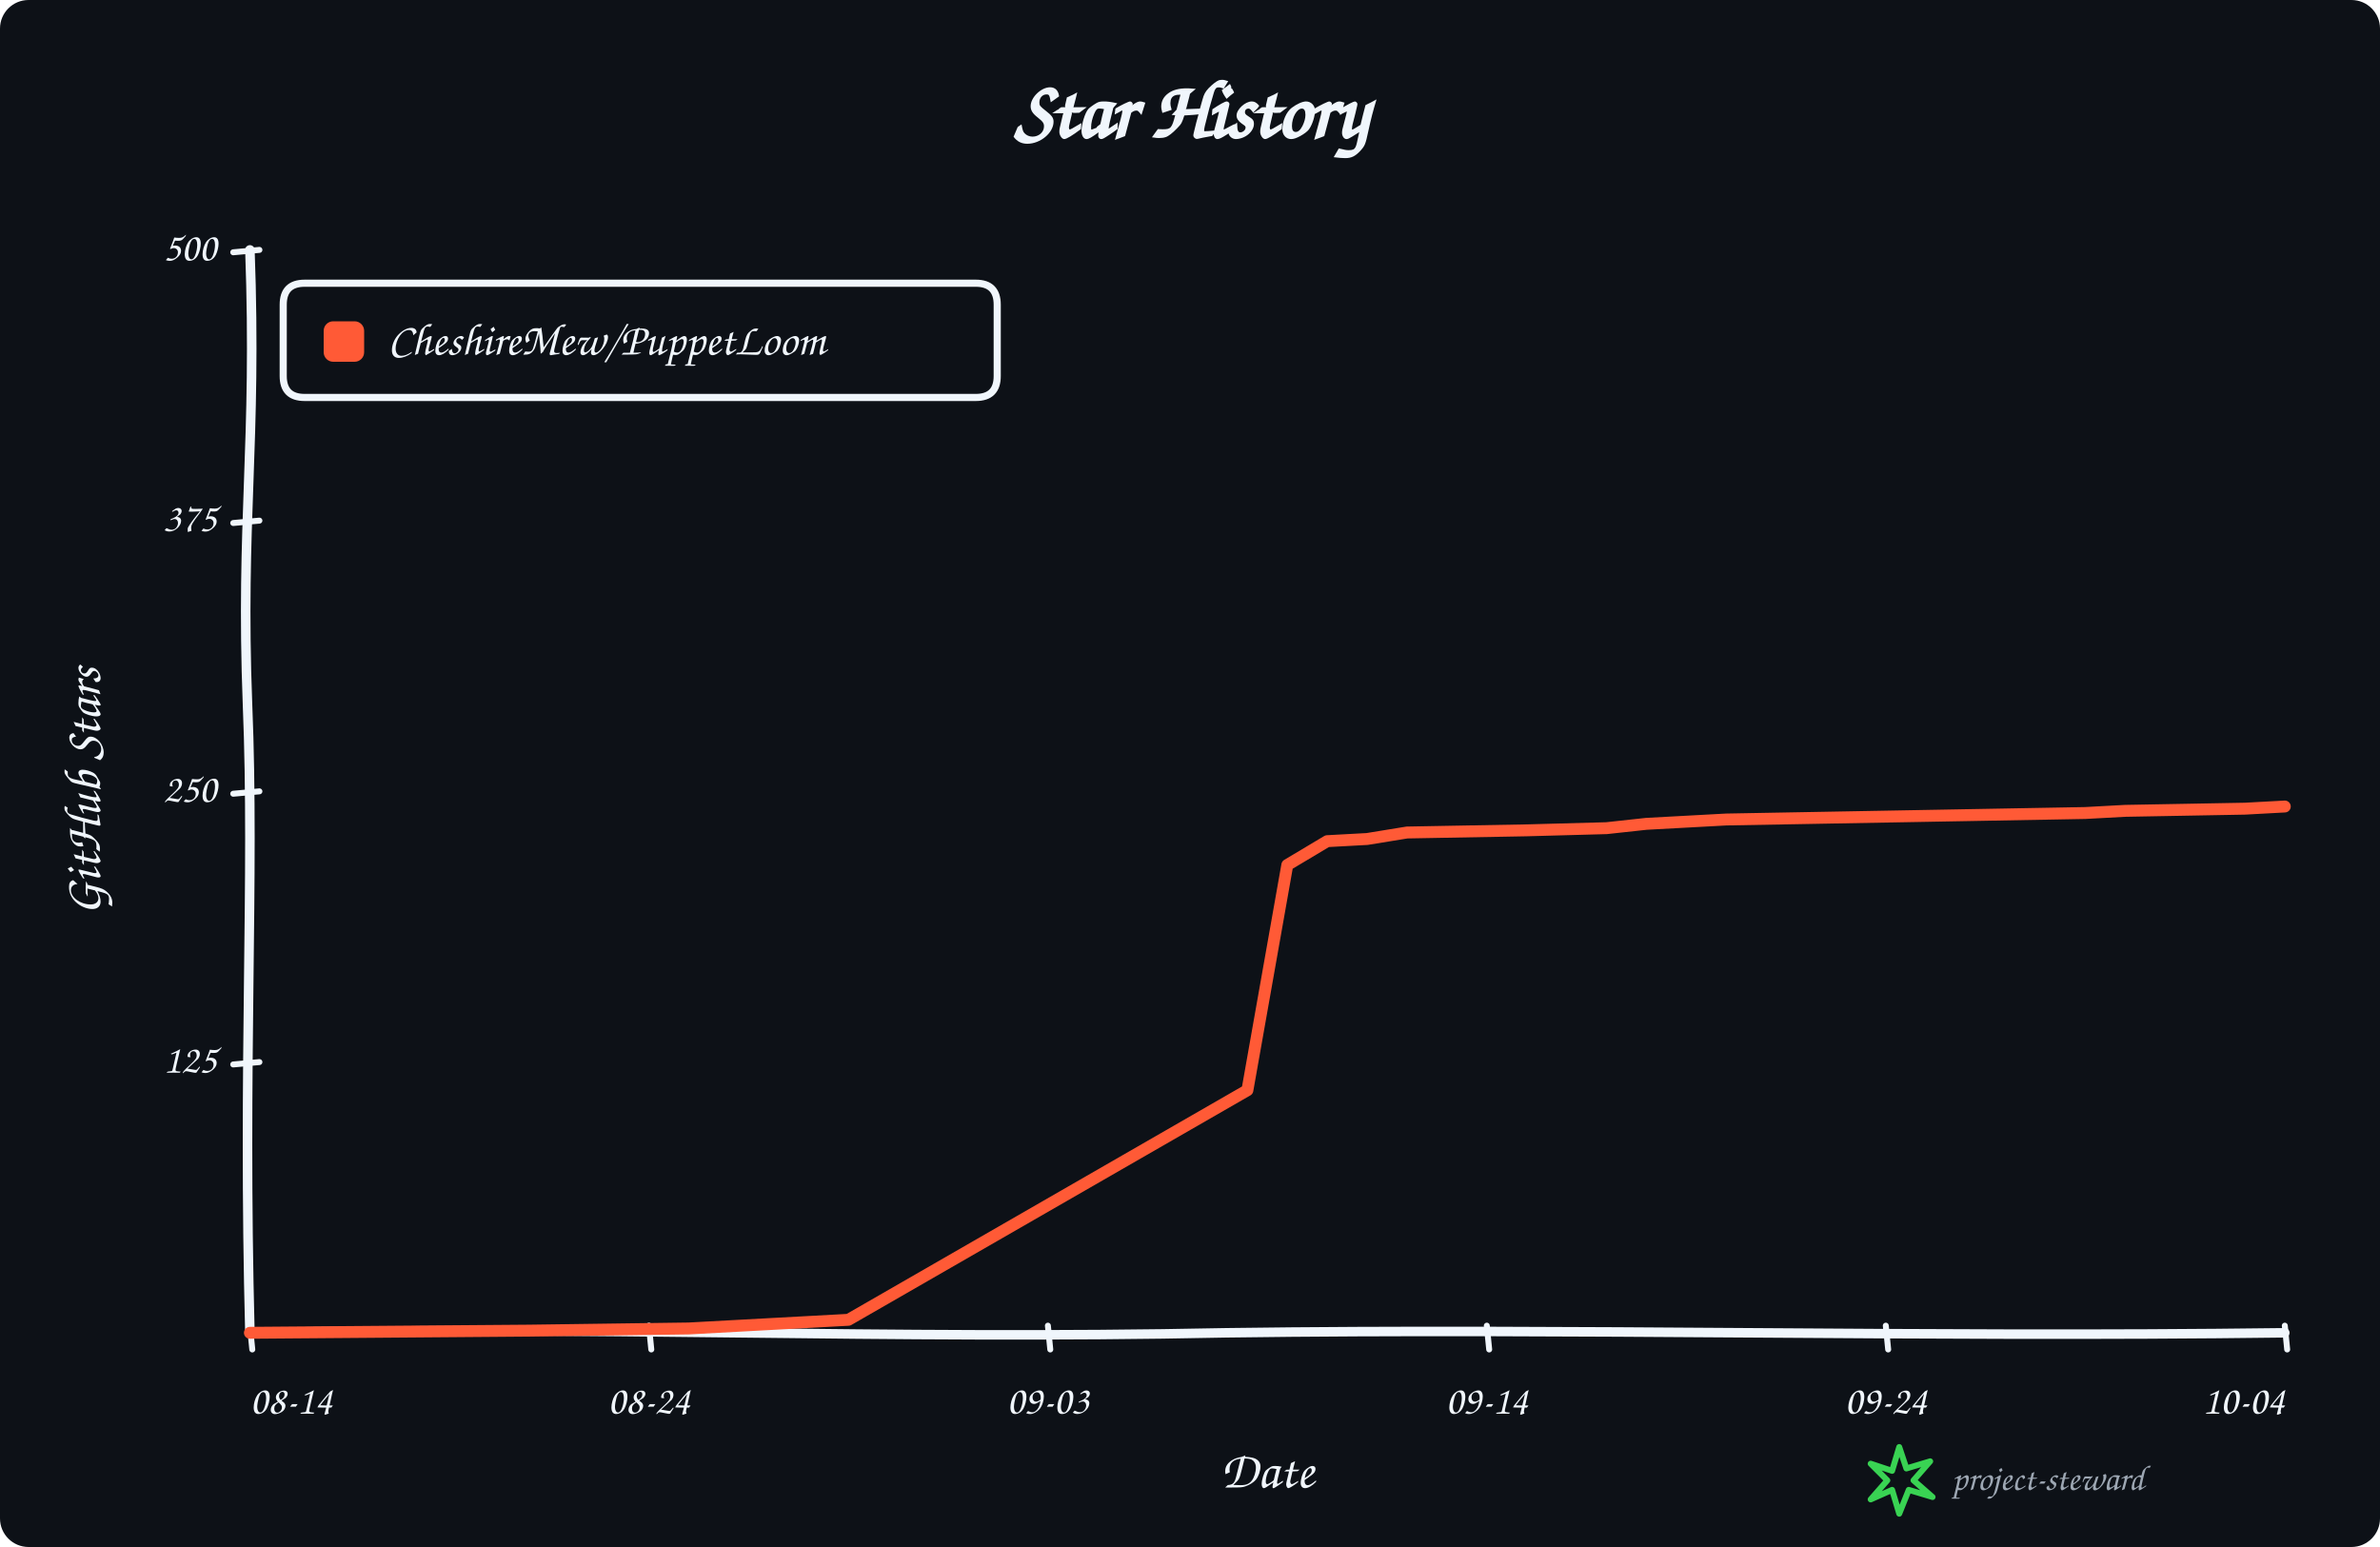
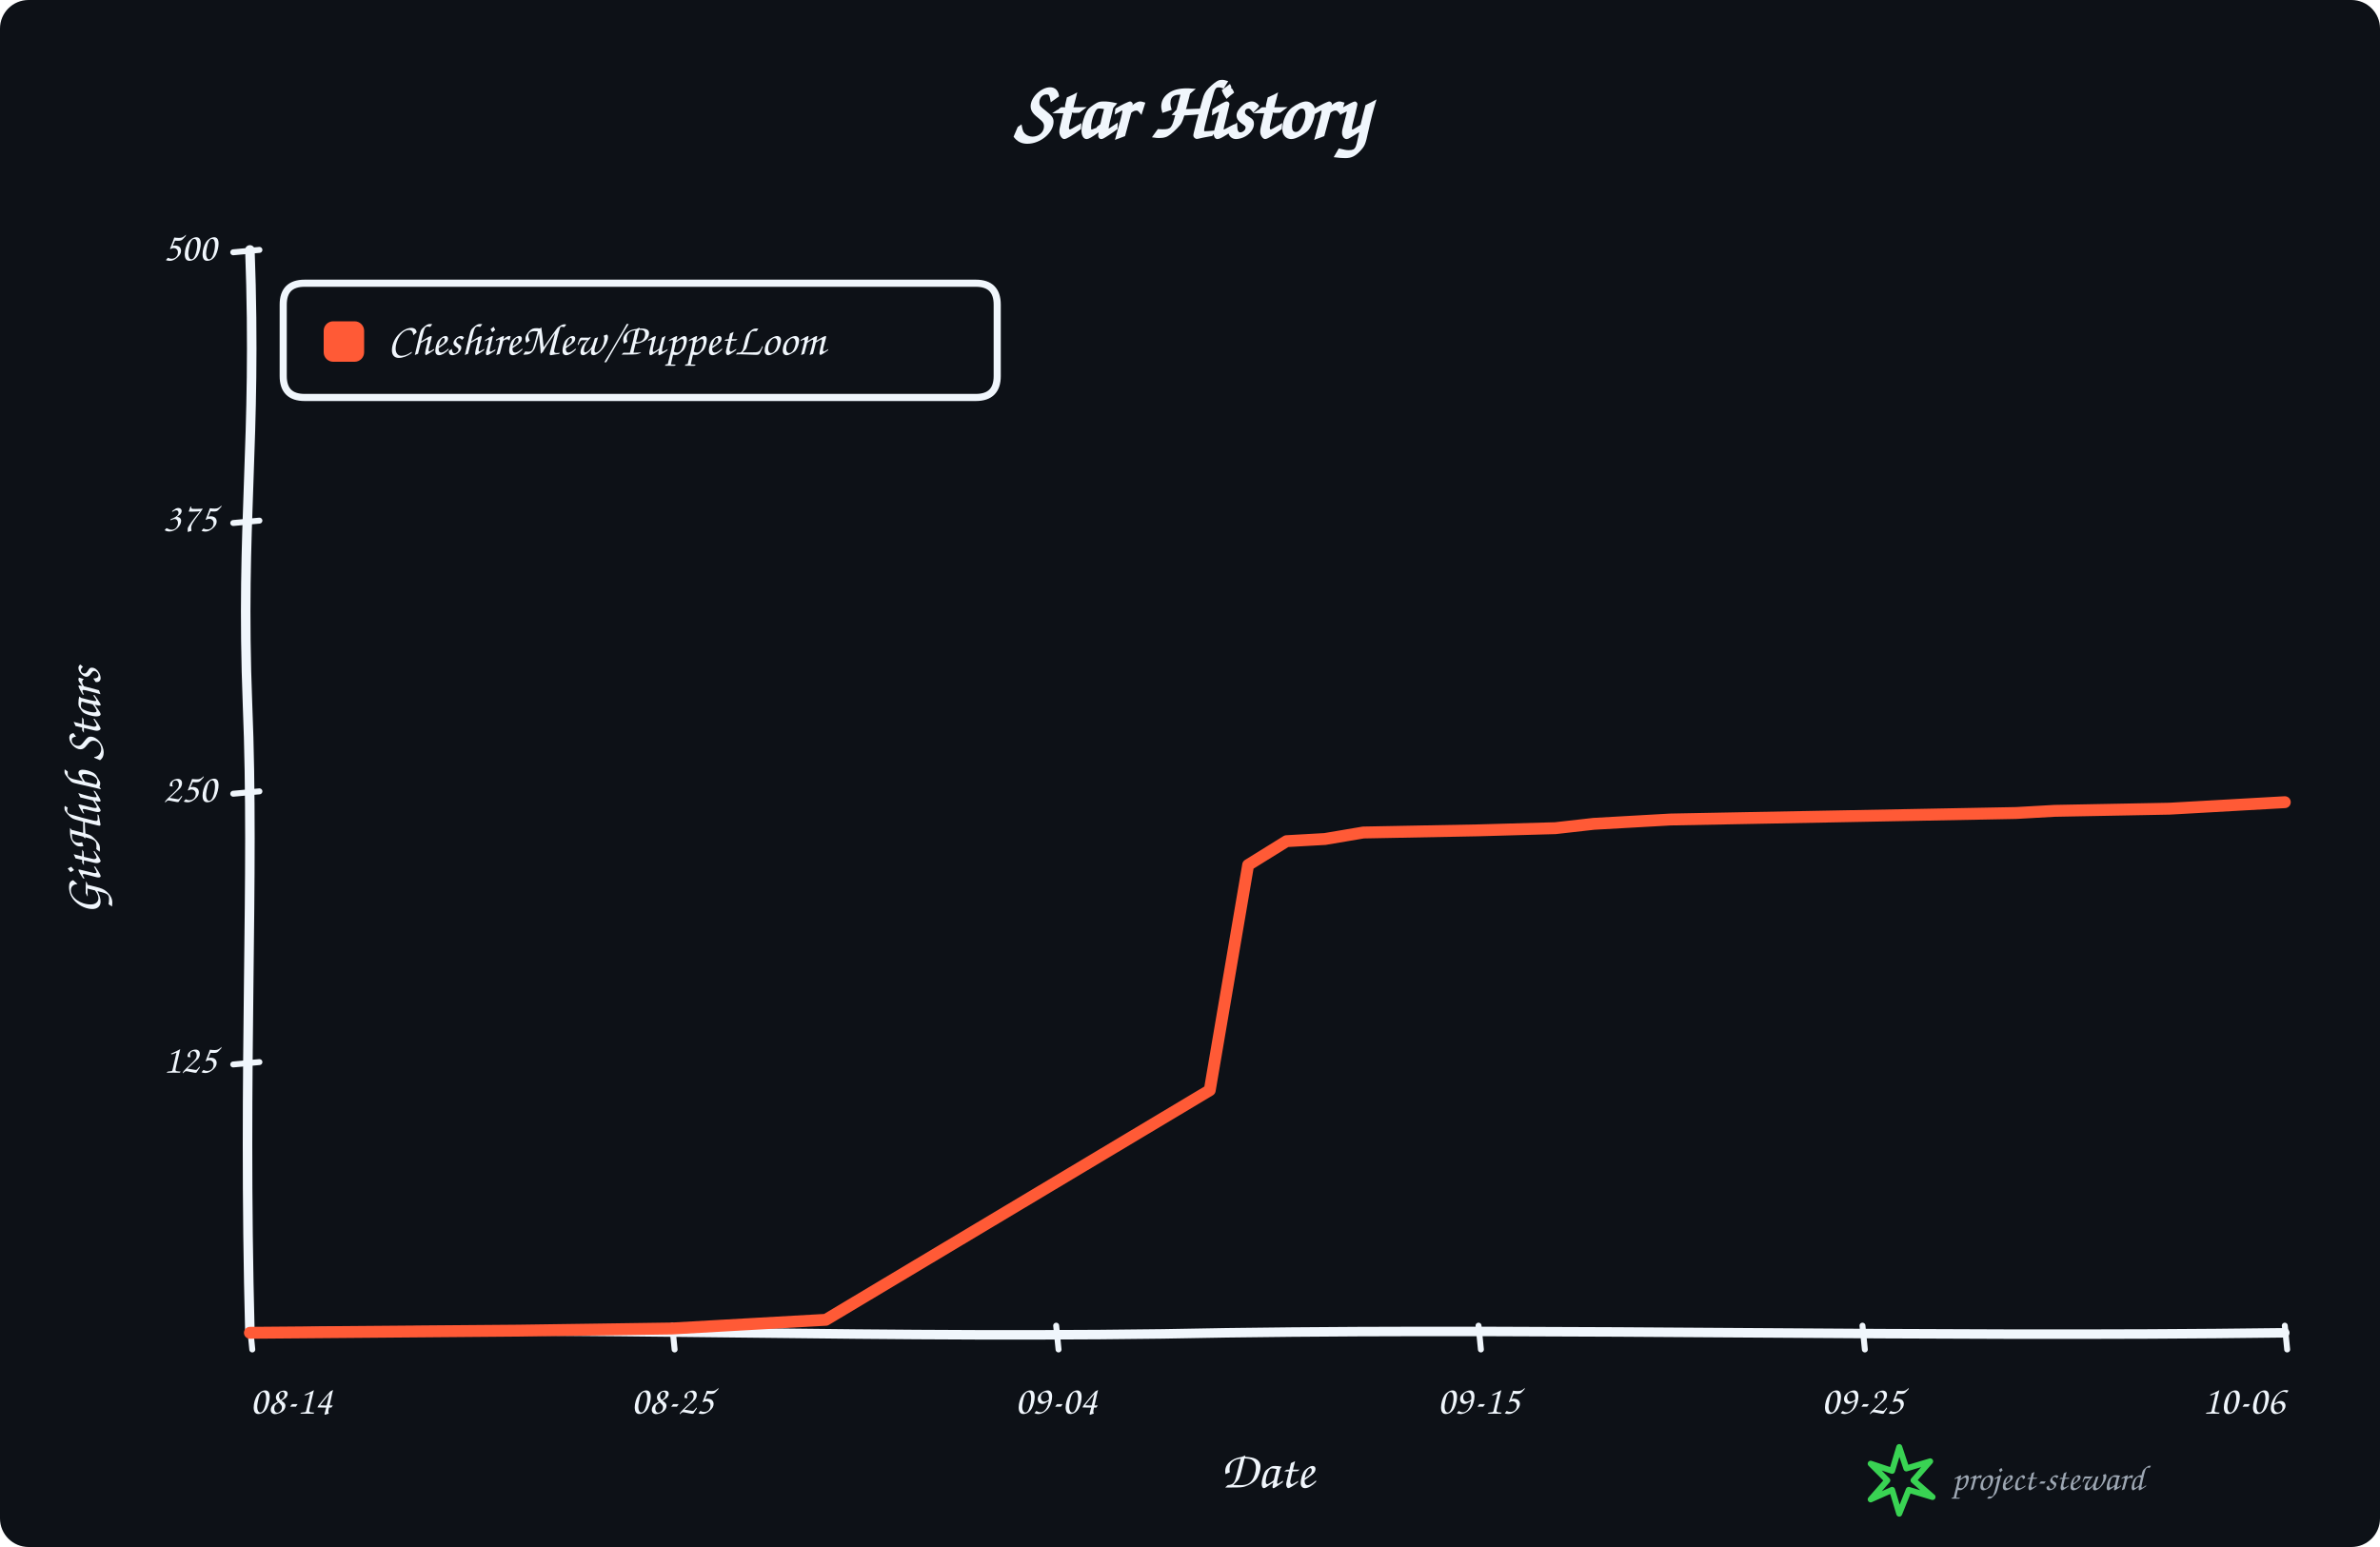
<svg xmlns="http://www.w3.org/2000/svg" width="1000" height="650" viewBox="0 0 1000 650" role="img" aria-labelledby="title description">
  <rect width="100%" height="100%" rx="12" fill="#0d1117" />
  <g data-style="hand-drawn" font-family="Comic Sans MS,Segoe Print,Bradley Hand,cursive" fill="#f0f6fc">
    <text x="500.0" y="58" text-anchor="middle" font-size="34" font-weight="700">Star History</text>
    <path data-role="y-axis" d="M 105.00 560.00 C 102.00 446.25, 107.00 368.90, 104.00 296.10 C 101.00 218.75, 108.00 186.90, 105.00 105.00" fill="none" stroke="#f0f6fc" stroke-width="4" stroke-linecap="round" />
    <path data-role="x-axis" d="M 105.00 560.00 C 250.35 557.00, 370.05 563.00, 515.40 560.00 C 660.75 558.00, 806.10 562.00, 960.00 560.00" fill="none" stroke="#f0f6fc" stroke-width="4" stroke-linecap="round" />
    <text x="42" y="332.5" text-anchor="middle" font-size="22" font-weight="600" transform="rotate(-90 42 332.5)">GitHub Stars</text>
    <text x="532.5" y="625" text-anchor="middle" font-size="22" font-weight="600">Date</text>
    <path data-role="legend-box" d="M 128 119 Q 119 119, 119 128 L 119 158 Q 119 167, 128 167 L 410 167 Q 419 167, 419 158 L 419 128 Q 419 119, 410 119 Z" fill="#0d1117" stroke="#f0f6fc" stroke-width="3" stroke-linejoin="round" />
    <rect x="136" y="135" width="17" height="17" rx="4" fill="#ff5a36" />
    <text x="163" y="144.0" dominant-baseline="middle" font-size="19" font-weight="600">CheshireMew/PuppetLoom</text>
    <path d="M 98 447.25 L 109 446.25" fill="none" stroke="#f0f6fc" stroke-width="2.5" stroke-linecap="round" />
    <text x="91" y="446.25" text-anchor="end" dominant-baseline="middle" font-size="17">125</text>
    <path d="M 98 333.50 L 109 332.50" fill="none" stroke="#f0f6fc" stroke-width="2.5" stroke-linecap="round" />
    <text x="91" y="332.50" text-anchor="end" dominant-baseline="middle" font-size="17">250</text>
    <path d="M 98 219.75 L 109 218.75" fill="none" stroke="#f0f6fc" stroke-width="2.5" stroke-linecap="round" />
    <text x="91" y="218.75" text-anchor="end" dominant-baseline="middle" font-size="17">375</text>
    <path d="M 98 106.00 L 109 105.00" fill="none" stroke="#f0f6fc" stroke-width="2.5" stroke-linecap="round" />
    <text x="91" y="105.00" text-anchor="end" dominant-baseline="middle" font-size="17">500</text>
    <path d="M 105.00 557 L 106.00 567" fill="none" stroke="#f0f6fc" stroke-width="2.5" stroke-linecap="round" />
    <text x="105.00" y="594" text-anchor="start" font-size="17">08-14</text>
-     <path d="M 272.65 557 L 273.65 567" fill="none" stroke="#f0f6fc" stroke-width="2.5" stroke-linecap="round" />
-     <text x="272.65" y="594" text-anchor="middle" font-size="17">08-24</text>
-     <path d="M 440.29 557 L 441.29 567" fill="none" stroke="#f0f6fc" stroke-width="2.5" stroke-linecap="round" />
-     <text x="440.29" y="594" text-anchor="middle" font-size="17">09-03</text>
-     <path d="M 624.71 557 L 625.71 567" fill="none" stroke="#f0f6fc" stroke-width="2.5" stroke-linecap="round" />
-     <text x="624.71" y="594" text-anchor="middle" font-size="17">09-14</text>
-     <path d="M 792.35 557 L 793.35 567" fill="none" stroke="#f0f6fc" stroke-width="2.5" stroke-linecap="round" />
-     <text x="792.35" y="594" text-anchor="middle" font-size="17">09-24</text>
+     <path d="M 282.45 557 L 283.45 567" fill="none" stroke="#f0f6fc" stroke-width="2.5" stroke-linecap="round" />
+     <text x="282.45" y="594" text-anchor="middle" font-size="17">08-25</text>
+     <path d="M 443.77 557 L 444.77 567" fill="none" stroke="#f0f6fc" stroke-width="2.5" stroke-linecap="round" />
+     <text x="443.77" y="594" text-anchor="middle" font-size="17">09-04</text>
+     <path d="M 621.23 557 L 622.23 567" fill="none" stroke="#f0f6fc" stroke-width="2.5" stroke-linecap="round" />
+     <text x="621.23" y="594" text-anchor="middle" font-size="17">09-15</text>
+     <path d="M 782.55 557 L 783.55 567" fill="none" stroke="#f0f6fc" stroke-width="2.5" stroke-linecap="round" />
+     <text x="782.55" y="594" text-anchor="middle" font-size="17">09-25</text>
    <path d="M 960.00 557 L 961.00 567" fill="none" stroke="#f0f6fc" stroke-width="2.5" stroke-linecap="round" />
-     <text x="960.00" y="594" text-anchor="end" font-size="17">10-04</text>
-     <path data-role="star-line" d="M 105.00 560.00 L 222.35 559.09 L 289.41 558.18 L 322.94 556.36 L 339.71 555.45 L 356.47 554.54 L 524.12 458.08 L 540.88 363.44 L 557.65 353.43 L 574.41 352.52 L 591.18 349.79 L 641.47 348.88 L 675.00 347.97 L 691.76 346.15 L 708.53 345.24 L 725.29 344.33 L 825.88 342.51 L 876.18 341.60 L 892.94 340.69 L 943.24 339.78 L 960.00 338.87" fill="none" stroke="#ff5a36" stroke-width="5" stroke-linejoin="round" stroke-linecap="round" />
+     <text x="960.00" y="594" text-anchor="end" font-size="17">10-06</text>
+     <path data-role="star-line" d="M 105.00 560.00 L 217.92 559.09 L 282.45 558.18 L 314.72 556.36 L 330.85 555.45 L 346.98 554.54 L 508.30 458.08 L 524.43 363.44 L 540.57 353.43 L 556.70 352.52 L 572.83 349.79 L 621.23 348.88 L 653.49 347.97 L 669.62 346.15 L 685.75 345.24 L 701.89 344.33 L 798.68 342.51 L 847.08 341.60 L 863.21 340.69 L 911.60 339.78 L 927.74 338.87 L 943.87 337.96 L 960.00 337.05" fill="none" stroke="#ff5a36" stroke-width="5" stroke-linejoin="round" stroke-linecap="round" />
    <g data-role="signature" transform="translate(786 608)">
      <path d="M 12 0 L 15 9 L 25 6 L 18 14 L 26 21 L 16 18 L 12 28 L 9 18 L 0 22 L 7 14 L 0 7 L 9 10 Z" fill="none" stroke="#39d353" stroke-width="2.5" stroke-linejoin="round" />
      <text x="34" y="18" fill="#9da7b3" font-size="15">project-steward</text>
    </g>
  </g>
</svg>
